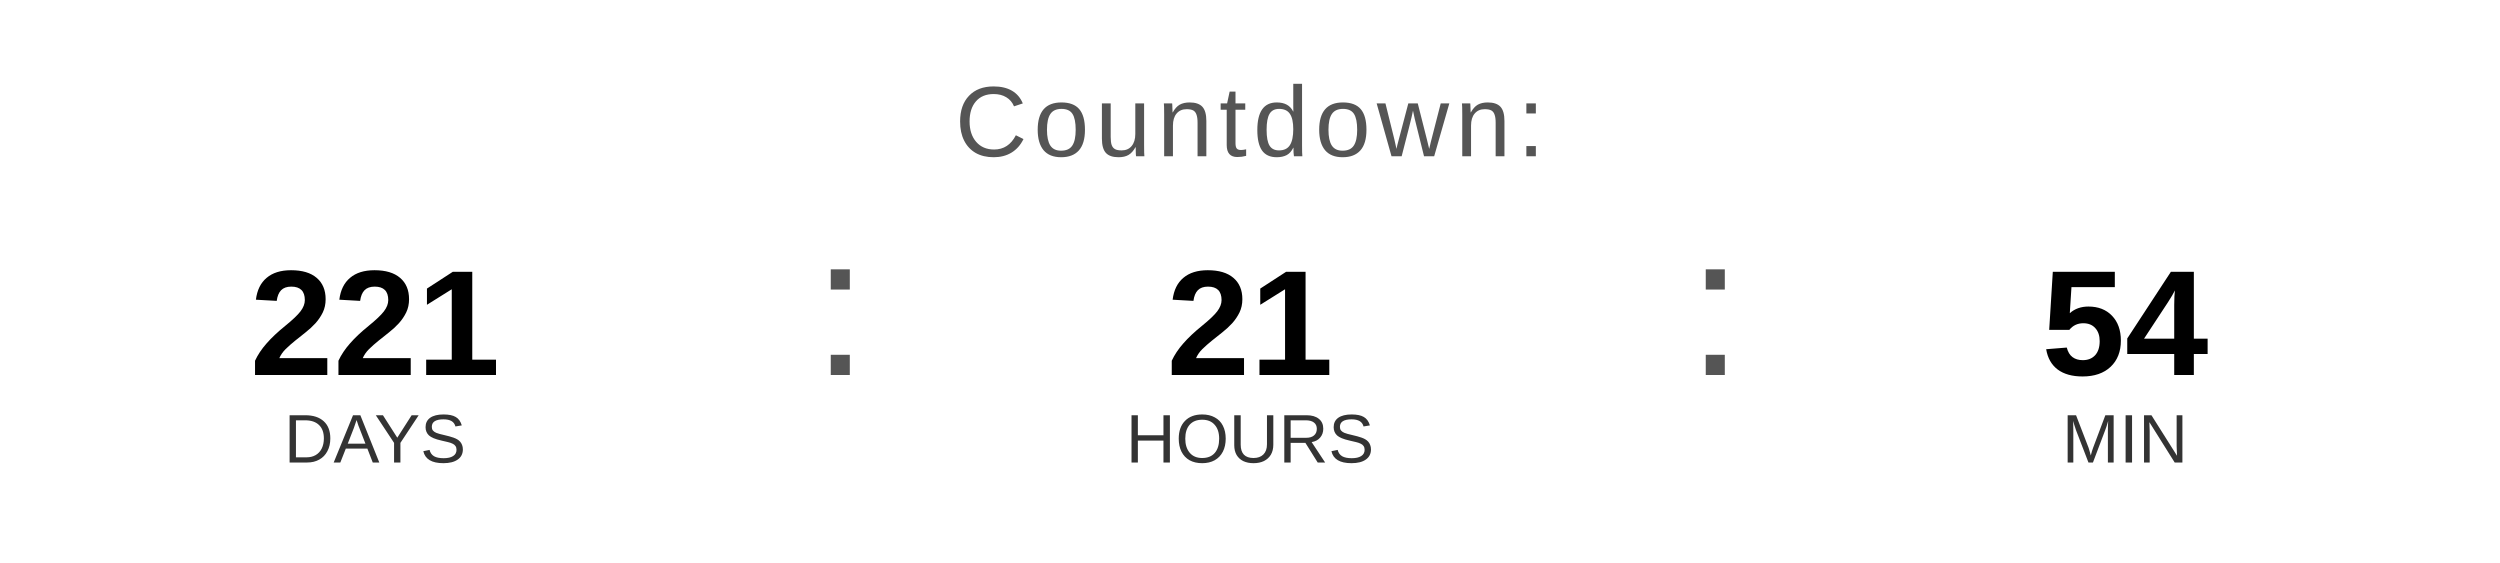
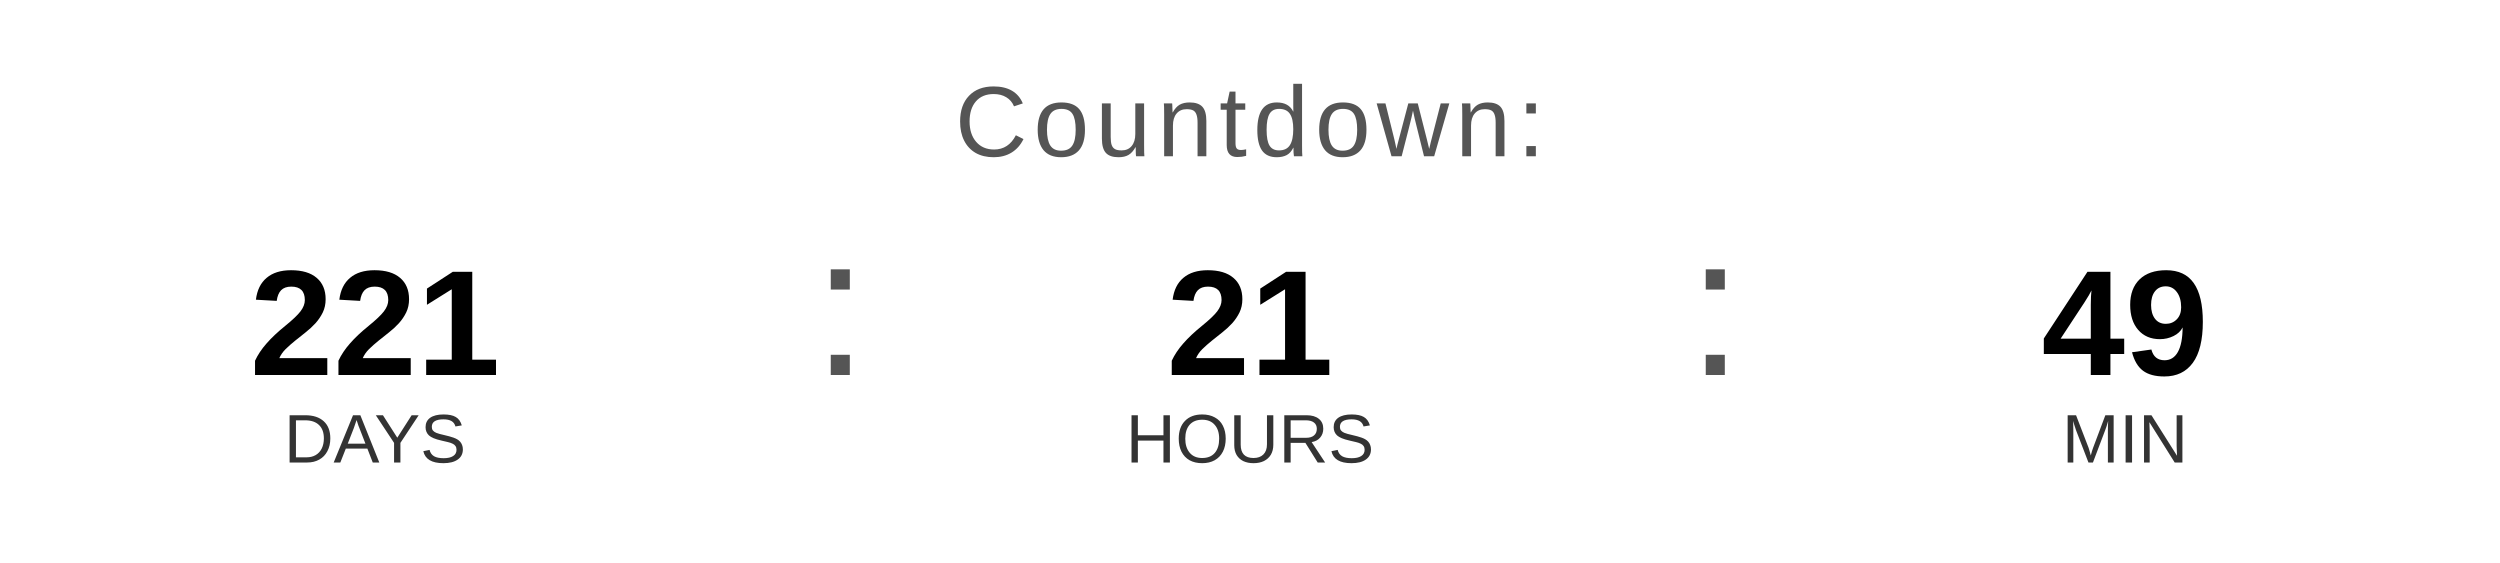
<svg xmlns="http://www.w3.org/2000/svg" width="400" height="90" viewBox="0 0 400 90">
  <text x="200" y="25" font-family="Arial, Helvetica, sans-serif" font-size="16" fill="#555555" text-anchor="middle" letter-spacing="1">
    Countdown:
  </text>
  <text x="60" y="60" font-family="Arial, Helvetica, sans-serif" font-size="24" font-weight="bold" fill="#000000" text-anchor="middle">221</text>
  <text x="60" y="74" font-family="Arial, Helvetica, sans-serif" font-size="11" fill="#333333" text-anchor="middle">DAYS</text>
  <text x="130" y="60" font-family="Arial, sans-serif" font-size="32" fill="#555555">:</text>
  <text x="200" y="60" font-family="Arial, Helvetica, sans-serif" font-size="24" font-weight="bold" fill="#000000" text-anchor="middle">21</text>
  <text x="200" y="74" font-family="Arial, Helvetica, sans-serif" font-size="11" fill="#333333" text-anchor="middle">HOURS</text>
  <text x="270" y="60" font-family="Arial, sans-serif" font-size="32" fill="#555555">:</text>
-   <text x="340" y="60" font-family="Arial, Helvetica, sans-serif" font-size="24" font-weight="bold" fill="#000000" text-anchor="middle">54</text>
+   <text x="340" y="60" font-family="Arial, Helvetica, sans-serif" font-size="24" font-weight="bold" fill="#000000" text-anchor="middle">49</text>
  <text x="340" y="74" font-family="Arial, Helvetica, sans-serif" font-size="11" fill="#333333" text-anchor="middle">MIN</text>
</svg>
